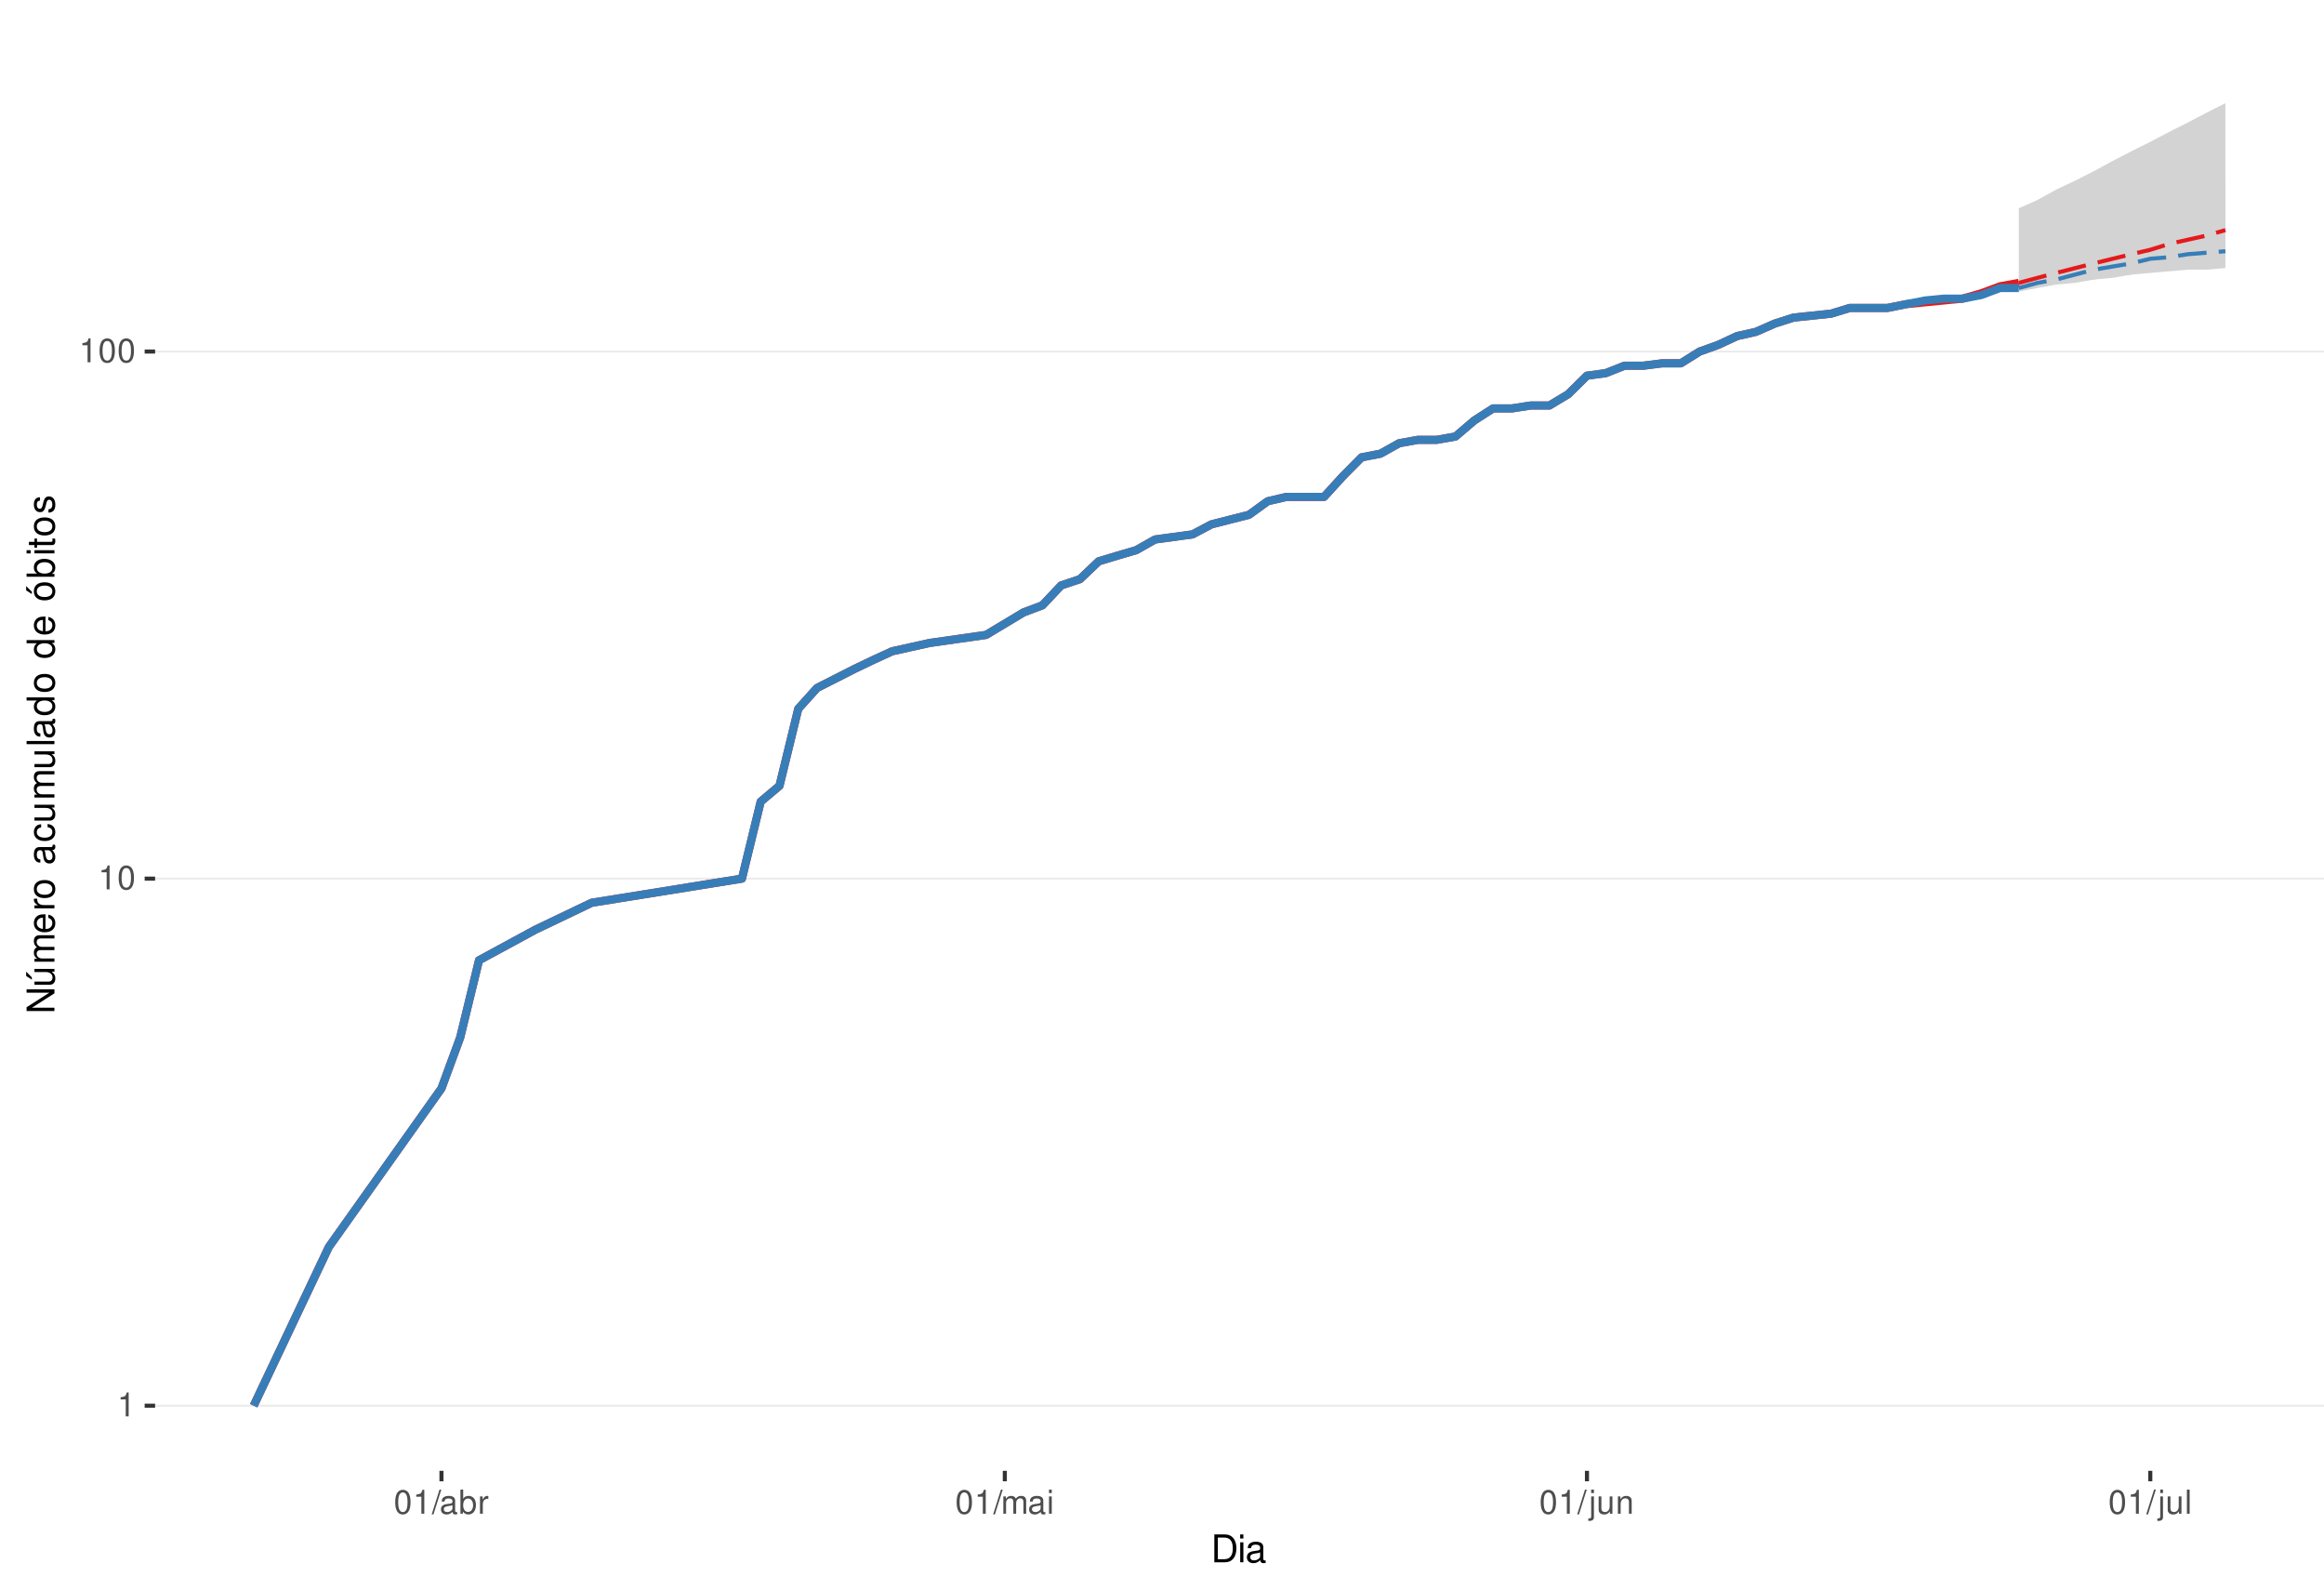
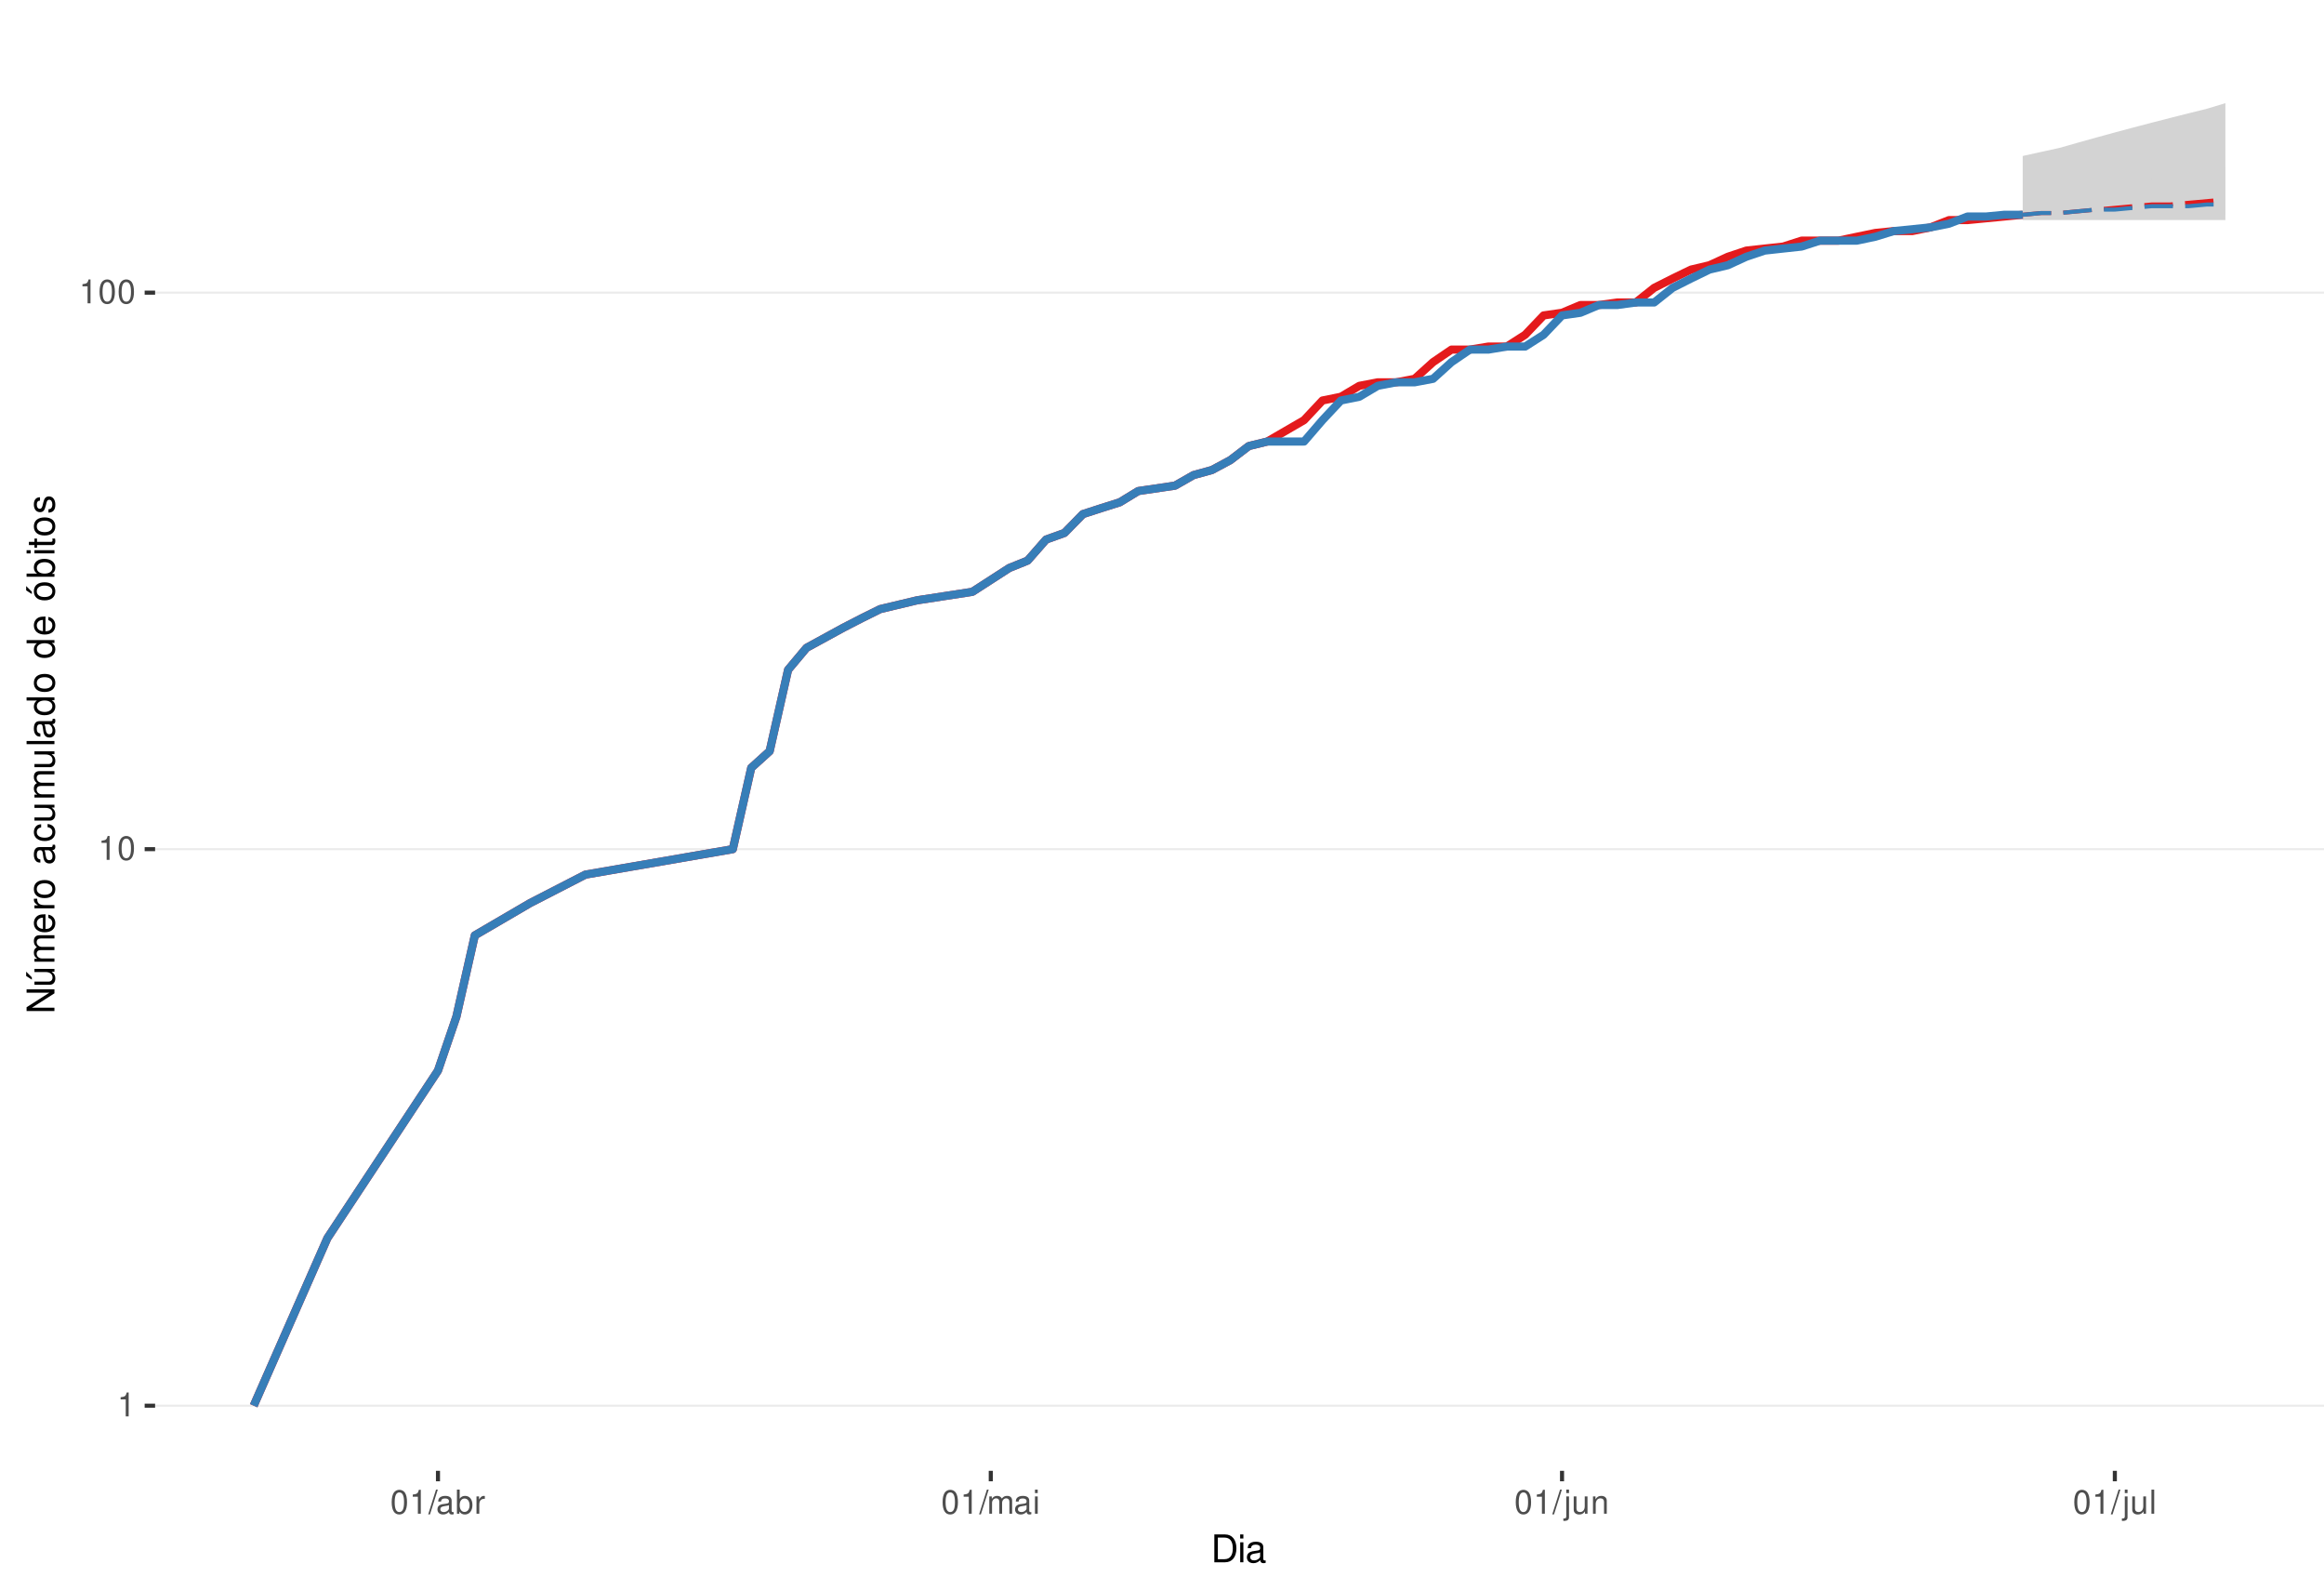
<svg xmlns="http://www.w3.org/2000/svg" xmlns:xlink="http://www.w3.org/1999/xlink" width="609pt" height="413pt" viewBox="0 0 609 413" version="1.1">
  <defs>
    <g>
      <symbol overflow="visible" id="glyph0-0">
        <path style="stroke:none;" d="" />
      </symbol>
      <symbol overflow="visible" id="glyph0-1">
        <path style="stroke:none;" d="M 2.234 -4.453 L 2.234 0 L 3 0 L 3 -6.266 L 2.5 -6.266 C 2.234 -5.297 2.062 -5.172 0.891 -5.016 L 0.891 -4.453 Z M 2.234 -4.453 " />
      </symbol>
      <symbol overflow="visible" id="glyph0-2">
        <path style="stroke:none;" d="M 2.375 -6.266 C 1.812 -6.266 1.297 -6 0.969 -5.578 C 0.578 -5.016 0.375 -4.188 0.375 -3.031 C 0.375 -0.922 1.062 0.203 2.375 0.203 C 3.672 0.203 4.391 -0.922 4.391 -2.984 C 4.391 -4.188 4.203 -5 3.797 -5.578 C 3.469 -6 2.953 -6.266 2.375 -6.266 Z M 2.375 -5.578 C 3.203 -5.578 3.609 -4.75 3.609 -3.047 C 3.609 -1.266 3.219 -0.438 2.359 -0.438 C 1.562 -0.438 1.156 -1.297 1.156 -3.016 C 1.156 -4.75 1.562 -5.578 2.375 -5.578 Z M 2.375 -5.578 " />
      </symbol>
      <symbol overflow="visible" id="glyph0-3">
        <path style="stroke:none;" d="M 1.984 -6.312 L -0.062 0.172 L 0.406 0.172 L 2.453 -6.312 Z M 1.984 -6.312 " />
      </symbol>
      <symbol overflow="visible" id="glyph0-4">
        <path style="stroke:none;" d="M 4.625 -0.422 C 4.547 -0.406 4.516 -0.406 4.469 -0.406 C 4.219 -0.406 4.078 -0.531 4.078 -0.766 L 4.078 -3.422 C 4.078 -4.234 3.5 -4.672 2.375 -4.672 C 1.719 -4.672 1.188 -4.469 0.875 -4.141 C 0.672 -3.906 0.578 -3.641 0.562 -3.188 L 1.297 -3.188 C 1.344 -3.75 1.672 -4 2.359 -4 C 3.016 -4 3.375 -3.75 3.375 -3.328 L 3.375 -3.141 C 3.359 -2.828 3.203 -2.703 2.609 -2.625 C 1.594 -2.5 1.438 -2.469 1.156 -2.359 C 0.625 -2.125 0.359 -1.734 0.359 -1.141 C 0.359 -0.312 0.938 0.203 1.859 0.203 C 2.422 0.203 2.875 0 3.391 -0.469 C 3.438 0 3.672 0.203 4.141 0.203 C 4.297 0.203 4.391 0.188 4.625 0.125 Z M 3.375 -1.422 C 3.375 -1.188 3.297 -1.031 3.078 -0.844 C 2.781 -0.578 2.438 -0.438 2.016 -0.438 C 1.453 -0.438 1.109 -0.703 1.109 -1.156 C 1.109 -1.641 1.422 -1.875 2.203 -1.984 C 2.984 -2.094 3.125 -2.125 3.375 -2.234 Z M 3.375 -1.422 " />
      </symbol>
      <symbol overflow="visible" id="glyph0-5">
        <path style="stroke:none;" d="M 0.469 -6.312 L 0.469 0 L 1.109 0 L 1.109 -0.578 C 1.469 -0.047 1.922 0.203 2.547 0.203 C 3.75 0.203 4.531 -0.781 4.531 -2.281 C 4.531 -3.75 3.797 -4.672 2.594 -4.672 C 1.969 -4.672 1.531 -4.438 1.188 -3.922 L 1.188 -6.312 Z M 2.453 -3.984 C 3.25 -3.984 3.781 -3.297 3.781 -2.203 C 3.781 -1.172 3.234 -0.469 2.453 -0.469 C 1.672 -0.469 1.188 -1.172 1.188 -2.234 C 1.188 -3.297 1.672 -3.984 2.453 -3.984 Z M 2.453 -3.984 " />
      </symbol>
      <symbol overflow="visible" id="glyph0-6">
        <path style="stroke:none;" d="M 0.594 -4.531 L 0.594 0 L 1.328 0 L 1.328 -2.359 C 1.328 -3.438 1.781 -3.938 2.781 -3.906 L 2.781 -4.641 C 2.656 -4.656 2.594 -4.672 2.5 -4.672 C 2.031 -4.672 1.672 -4.391 1.266 -3.719 L 1.266 -4.531 Z M 0.594 -4.531 " />
      </symbol>
      <symbol overflow="visible" id="glyph0-7">
        <path style="stroke:none;" d="M 0.609 -4.531 L 0.609 0 L 1.328 0 L 1.328 -2.844 C 1.328 -3.5 1.812 -4.031 2.391 -4.031 C 2.938 -4.031 3.234 -3.703 3.234 -3.125 L 3.234 0 L 3.969 0 L 3.969 -2.844 C 3.969 -3.5 4.438 -4.031 5.031 -4.031 C 5.562 -4.031 5.875 -3.703 5.875 -3.125 L 5.875 0 L 6.594 0 L 6.594 -3.406 C 6.594 -4.219 6.125 -4.672 5.281 -4.672 C 4.672 -4.672 4.312 -4.484 3.891 -3.969 C 3.625 -4.453 3.25 -4.672 2.672 -4.672 C 2.062 -4.672 1.656 -4.438 1.266 -3.891 L 1.266 -4.531 Z M 0.609 -4.531 " />
      </symbol>
      <symbol overflow="visible" id="glyph0-8">
        <path style="stroke:none;" d="M 1.297 -4.531 L 0.578 -4.531 L 0.578 0 L 1.297 0 Z M 1.297 -6.312 L 0.578 -6.312 L 0.578 -5.406 L 1.297 -5.406 Z M 1.297 -6.312 " />
      </symbol>
      <symbol overflow="visible" id="glyph0-9">
        <path style="stroke:none;" d="M 0.609 -4.531 L 0.609 0.656 C 0.609 1.109 0.469 1.25 0.016 1.25 C -0.031 1.25 -0.062 1.25 -0.156 1.25 L -0.156 1.859 C -0.062 1.875 -0.031 1.891 0.094 1.891 C 0.906 1.891 1.328 1.562 1.328 0.938 L 1.328 -4.531 Z M 1.328 -6.312 L 0.609 -6.312 L 0.609 -5.406 L 1.328 -5.406 Z M 1.328 -6.312 " />
      </symbol>
      <symbol overflow="visible" id="glyph0-10">
        <path style="stroke:none;" d="M 4.172 0 L 4.172 -4.531 L 3.453 -4.531 L 3.453 -1.969 C 3.453 -1.031 2.969 -0.438 2.219 -0.438 C 1.641 -0.438 1.281 -0.781 1.281 -1.328 L 1.281 -4.531 L 0.562 -4.531 L 0.562 -1.031 C 0.562 -0.281 1.125 0.203 2.016 0.203 C 2.672 0.203 3.094 -0.031 3.516 -0.625 L 3.516 0 Z M 4.172 0 " />
      </symbol>
      <symbol overflow="visible" id="glyph0-11">
        <path style="stroke:none;" d="M 0.609 -4.531 L 0.609 0 L 1.328 0 L 1.328 -2.5 C 1.328 -3.422 1.812 -4.031 2.562 -4.031 C 3.141 -4.031 3.5 -3.688 3.5 -3.141 L 3.5 0 L 4.219 0 L 4.219 -3.422 C 4.219 -4.188 3.656 -4.672 2.781 -4.672 C 2.109 -4.672 1.672 -4.406 1.266 -3.781 L 1.266 -4.531 Z M 0.609 -4.531 " />
      </symbol>
      <symbol overflow="visible" id="glyph0-12">
        <path style="stroke:none;" d="M 1.312 -6.312 L 0.594 -6.312 L 0.594 0 L 1.312 0 Z M 1.312 -6.312 " />
      </symbol>
      <symbol overflow="visible" id="glyph1-0">
        <path style="stroke:none;" d="" />
      </symbol>
      <symbol overflow="visible" id="glyph1-1">
        <path style="stroke:none;" d="M 0.891 0 L 3.703 0 C 5.547 0 6.672 -1.375 6.672 -3.656 C 6.672 -5.906 5.547 -7.297 3.703 -7.297 L 0.891 -7.297 Z M 1.812 -0.812 L 1.812 -6.469 L 3.547 -6.469 C 4.984 -6.469 5.734 -5.5 5.734 -3.641 C 5.734 -1.797 4.984 -0.812 3.547 -0.812 Z M 1.812 -0.812 " />
      </symbol>
      <symbol overflow="visible" id="glyph1-2">
        <path style="stroke:none;" d="M 1.5 -5.234 L 0.672 -5.234 L 0.672 0 L 1.5 0 Z M 1.5 -7.297 L 0.656 -7.297 L 0.656 -6.234 L 1.5 -6.234 Z M 1.5 -7.297 " />
      </symbol>
      <symbol overflow="visible" id="glyph1-3">
        <path style="stroke:none;" d="M 5.344 -0.484 C 5.266 -0.469 5.219 -0.469 5.172 -0.469 C 4.875 -0.469 4.719 -0.625 4.719 -0.875 L 4.719 -3.953 C 4.719 -4.891 4.047 -5.391 2.75 -5.391 C 1.984 -5.391 1.375 -5.172 1.016 -4.781 C 0.766 -4.516 0.672 -4.203 0.656 -3.688 L 1.484 -3.688 C 1.562 -4.328 1.938 -4.625 2.719 -4.625 C 3.484 -4.625 3.891 -4.344 3.891 -3.844 L 3.891 -3.625 C 3.875 -3.266 3.703 -3.125 3.016 -3.047 C 1.844 -2.891 1.656 -2.844 1.344 -2.719 C 0.734 -2.453 0.422 -2 0.422 -1.312 C 0.422 -0.375 1.078 0.234 2.141 0.234 C 2.797 0.234 3.328 0 3.922 -0.547 C 3.984 0 4.234 0.234 4.781 0.234 C 4.953 0.234 5.062 0.203 5.344 0.141 Z M 3.891 -1.656 C 3.891 -1.375 3.812 -1.203 3.562 -0.969 C 3.219 -0.656 2.812 -0.5 2.312 -0.5 C 1.672 -0.5 1.297 -0.812 1.297 -1.344 C 1.297 -1.891 1.656 -2.172 2.547 -2.297 C 3.438 -2.422 3.609 -2.453 3.891 -2.594 Z M 3.891 -1.656 " />
      </symbol>
      <symbol overflow="visible" id="glyph2-0">
        <path style="stroke:none;" d="" />
      </symbol>
      <symbol overflow="visible" id="glyph2-1">
        <path style="stroke:none;" d="M -7.297 -6.453 L -7.297 -5.578 L -1.328 -5.578 L -7.297 -1.766 L -7.297 -0.766 L 0 -0.766 L 0 -1.641 L -5.906 -1.641 L 0 -5.406 L 0 -6.453 Z M -7.297 -6.453 " />
      </symbol>
      <symbol overflow="visible" id="glyph2-2">
        <path style="stroke:none;" d="M 0 -4.812 L -5.234 -4.812 L -5.234 -3.984 L -2.266 -3.984 C -1.203 -3.984 -0.5 -3.438 -0.5 -2.562 C -0.5 -1.906 -0.906 -1.484 -1.531 -1.484 L -5.234 -1.484 L -5.234 -0.656 L -1.203 -0.656 C -0.328 -0.656 0.234 -1.297 0.234 -2.312 C 0.234 -3.094 -0.047 -3.578 -0.734 -4.062 L 0 -4.062 Z M -7.406 -2.953 L -5.922 -2 L -5.922 -2.594 L -7.406 -4.094 Z M -7.406 -2.953 " />
      </symbol>
      <symbol overflow="visible" id="glyph2-3">
        <path style="stroke:none;" d="M -5.234 -0.703 L 0 -0.703 L 0 -1.547 L -3.297 -1.547 C -4.047 -1.547 -4.656 -2.094 -4.656 -2.766 C -4.656 -3.391 -4.281 -3.734 -3.609 -3.734 L 0 -3.734 L 0 -4.578 L -3.297 -4.578 C -4.047 -4.578 -4.656 -5.125 -4.656 -5.812 C -4.656 -6.422 -4.266 -6.781 -3.609 -6.781 L 0 -6.781 L 0 -7.625 L -3.938 -7.625 C -4.875 -7.625 -5.391 -7.078 -5.391 -6.094 C -5.391 -5.406 -5.188 -4.984 -4.594 -4.484 C -5.156 -4.188 -5.391 -3.766 -5.391 -3.078 C -5.391 -2.375 -5.125 -1.906 -4.5 -1.469 L -5.234 -1.469 Z M -5.234 -0.703 " />
      </symbol>
      <symbol overflow="visible" id="glyph2-4">
        <path style="stroke:none;" d="M -2.344 -5.125 C -3.141 -5.125 -3.625 -5.062 -4.016 -4.922 C -4.875 -4.578 -5.391 -3.781 -5.391 -2.797 C -5.391 -1.344 -4.281 -0.406 -2.547 -0.406 C -0.812 -0.406 0.234 -1.297 0.234 -2.781 C 0.234 -3.984 -0.453 -4.812 -1.594 -5.016 L -1.594 -4.188 C -0.906 -3.953 -0.547 -3.484 -0.547 -2.812 C -0.547 -2.281 -0.781 -1.828 -1.219 -1.547 C -1.516 -1.344 -1.812 -1.281 -2.344 -1.266 Z M -3.016 -1.297 C -3.984 -1.359 -4.625 -1.953 -4.625 -2.797 C -4.625 -3.641 -3.953 -4.234 -3.016 -4.234 Z M -3.016 -1.297 " />
      </symbol>
      <symbol overflow="visible" id="glyph2-5">
        <path style="stroke:none;" d="M -5.234 -0.688 L 0 -0.688 L 0 -1.531 L -2.719 -1.531 C -3.984 -1.547 -4.547 -2.062 -4.516 -3.203 L -5.359 -3.203 C -5.375 -3.062 -5.391 -2.984 -5.391 -2.891 C -5.391 -2.344 -5.062 -1.938 -4.297 -1.453 L -5.234 -1.453 Z M -5.234 -0.688 " />
      </symbol>
      <symbol overflow="visible" id="glyph2-6">
        <path style="stroke:none;" d="M -5.391 -2.719 C -5.391 -1.234 -4.344 -0.359 -2.578 -0.359 C -0.812 -0.359 0.234 -1.234 0.234 -2.734 C 0.234 -4.203 -0.812 -5.094 -2.547 -5.094 C -4.359 -5.094 -5.391 -4.234 -5.391 -2.719 Z M -4.625 -2.734 C -4.625 -3.672 -3.844 -4.234 -2.547 -4.234 C -1.312 -4.234 -0.547 -3.656 -0.547 -2.734 C -0.547 -1.797 -1.312 -1.234 -2.578 -1.234 C -3.844 -1.234 -4.625 -1.797 -4.625 -2.734 Z M -4.625 -2.734 " />
      </symbol>
      <symbol overflow="visible" id="glyph2-7">
        <path style="stroke:none;" d="" />
      </symbol>
      <symbol overflow="visible" id="glyph2-8">
        <path style="stroke:none;" d="M -0.484 -5.344 C -0.469 -5.266 -0.469 -5.219 -0.469 -5.172 C -0.469 -4.875 -0.625 -4.719 -0.875 -4.719 L -3.953 -4.719 C -4.891 -4.719 -5.391 -4.047 -5.391 -2.75 C -5.391 -1.984 -5.172 -1.375 -4.781 -1.016 C -4.516 -0.766 -4.203 -0.672 -3.688 -0.656 L -3.688 -1.484 C -4.328 -1.562 -4.625 -1.938 -4.625 -2.719 C -4.625 -3.484 -4.344 -3.891 -3.844 -3.891 L -3.625 -3.891 C -3.266 -3.875 -3.125 -3.703 -3.047 -3.016 C -2.891 -1.844 -2.844 -1.656 -2.719 -1.344 C -2.453 -0.734 -2 -0.422 -1.312 -0.422 C -0.375 -0.422 0.234 -1.078 0.234 -2.141 C 0.234 -2.797 0 -3.328 -0.547 -3.922 C 0 -3.984 0.234 -4.234 0.234 -4.781 C 0.234 -4.953 0.203 -5.062 0.141 -5.344 Z M -1.656 -3.891 C -1.375 -3.891 -1.203 -3.812 -0.969 -3.562 C -0.656 -3.219 -0.5 -2.812 -0.5 -2.312 C -0.5 -1.672 -0.812 -1.297 -1.344 -1.297 C -1.891 -1.297 -2.172 -1.656 -2.297 -2.547 C -2.422 -3.438 -2.453 -3.609 -2.594 -3.891 Z M -1.656 -3.891 " />
      </symbol>
      <symbol overflow="visible" id="glyph2-9">
        <path style="stroke:none;" d="M -3.484 -4.703 C -3.984 -4.672 -4.312 -4.562 -4.609 -4.359 C -5.094 -4 -5.391 -3.375 -5.391 -2.641 C -5.391 -1.219 -4.266 -0.312 -2.531 -0.312 C -0.844 -0.312 0.234 -1.203 0.234 -2.625 C 0.234 -3.875 -0.516 -4.672 -1.797 -4.766 L -1.797 -3.938 C -0.953 -3.797 -0.547 -3.359 -0.547 -2.656 C -0.547 -1.734 -1.297 -1.188 -2.531 -1.188 C -3.844 -1.188 -4.625 -1.719 -4.625 -2.625 C -4.625 -3.328 -4.203 -3.766 -3.484 -3.875 Z M -3.484 -4.703 " />
      </symbol>
      <symbol overflow="visible" id="glyph2-10">
        <path style="stroke:none;" d="M 0 -4.812 L -5.234 -4.812 L -5.234 -3.984 L -2.266 -3.984 C -1.203 -3.984 -0.5 -3.438 -0.5 -2.562 C -0.5 -1.906 -0.906 -1.484 -1.531 -1.484 L -5.234 -1.484 L -5.234 -0.656 L -1.203 -0.656 C -0.328 -0.656 0.234 -1.297 0.234 -2.312 C 0.234 -3.094 -0.047 -3.578 -0.734 -4.062 L 0 -4.062 Z M 0 -4.812 " />
      </symbol>
      <symbol overflow="visible" id="glyph2-11">
        <path style="stroke:none;" d="M -7.297 -1.516 L -7.297 -0.688 L 0 -0.688 L 0 -1.516 Z M -7.297 -1.516 " />
      </symbol>
      <symbol overflow="visible" id="glyph2-12">
        <path style="stroke:none;" d="M -7.297 -4.953 L -7.297 -4.125 L -4.578 -4.125 C -5.109 -3.766 -5.391 -3.203 -5.391 -2.516 C -5.391 -1.156 -4.297 -0.266 -2.625 -0.266 C -0.859 -0.266 0.234 -1.125 0.234 -2.547 C 0.234 -3.266 -0.047 -3.766 -0.688 -4.203 L 0 -4.203 L 0 -4.953 Z M -4.609 -2.656 C -4.609 -3.547 -3.812 -4.125 -2.562 -4.125 C -1.344 -4.125 -0.547 -3.547 -0.547 -2.656 C -0.547 -1.734 -1.359 -1.125 -2.578 -1.125 C -3.797 -1.125 -4.609 -1.734 -4.609 -2.656 Z M -4.609 -2.656 " />
      </symbol>
      <symbol overflow="visible" id="glyph2-13">
        <path style="stroke:none;" d="M -5.391 -2.719 C -5.391 -1.234 -4.344 -0.359 -2.578 -0.359 C -0.812 -0.359 0.234 -1.234 0.234 -2.734 C 0.234 -4.203 -0.812 -5.094 -2.547 -5.094 C -4.359 -5.094 -5.391 -4.234 -5.391 -2.719 Z M -4.625 -2.734 C -4.625 -3.672 -3.844 -4.234 -2.547 -4.234 C -1.312 -4.234 -0.547 -3.656 -0.547 -2.734 C -0.547 -1.797 -1.312 -1.234 -2.578 -1.234 C -3.844 -1.234 -4.625 -1.797 -4.625 -2.734 Z M -7.406 -2.984 L -5.922 -2.016 L -5.922 -2.625 L -7.406 -4.109 Z M -7.406 -2.984 " />
      </symbol>
      <symbol overflow="visible" id="glyph2-14">
        <path style="stroke:none;" d="M -7.297 -0.547 L 0 -0.547 L 0 -1.297 L -0.672 -1.297 C -0.062 -1.688 0.234 -2.219 0.234 -2.953 C 0.234 -4.328 -0.906 -5.234 -2.641 -5.234 C -4.344 -5.234 -5.391 -4.375 -5.391 -2.984 C -5.391 -2.266 -5.125 -1.766 -4.531 -1.375 L -7.297 -1.375 Z M -4.609 -2.828 C -4.609 -3.766 -3.797 -4.359 -2.547 -4.359 C -1.359 -4.359 -0.547 -3.734 -0.547 -2.828 C -0.547 -1.938 -1.344 -1.375 -2.578 -1.375 C -3.812 -1.375 -4.609 -1.938 -4.609 -2.828 Z M -4.609 -2.828 " />
      </symbol>
      <symbol overflow="visible" id="glyph2-15">
        <path style="stroke:none;" d="M -5.234 -1.5 L -5.234 -0.672 L 0 -0.672 L 0 -1.5 Z M -7.297 -1.5 L -7.297 -0.656 L -6.234 -0.656 L -6.234 -1.5 Z M -7.297 -1.5 " />
      </symbol>
      <symbol overflow="visible" id="glyph2-16">
        <path style="stroke:none;" d="M -5.234 -2.547 L -5.234 -1.688 L -6.688 -1.688 L -6.688 -0.844 L -5.234 -0.844 L -5.234 -0.141 L -4.562 -0.141 L -4.562 -0.844 L -0.594 -0.844 C -0.062 -0.844 0.234 -1.203 0.234 -1.859 C 0.234 -2.078 0.203 -2.266 0.156 -2.547 L -0.547 -2.547 C -0.516 -2.422 -0.5 -2.312 -0.5 -2.141 C -0.5 -1.781 -0.594 -1.688 -0.969 -1.688 L -4.562 -1.688 L -4.562 -2.547 Z M -5.234 -2.547 " />
      </symbol>
      <symbol overflow="visible" id="glyph2-17">
        <path style="stroke:none;" d="M -3.781 -4.375 C -4.812 -4.375 -5.391 -3.688 -5.391 -2.484 C -5.391 -1.266 -4.766 -0.469 -3.797 -0.469 C -2.969 -0.469 -2.578 -0.891 -2.281 -2.125 L -2.094 -2.906 C -1.953 -3.484 -1.734 -3.719 -1.375 -3.719 C -0.875 -3.719 -0.547 -3.234 -0.547 -2.5 C -0.547 -2.047 -0.672 -1.672 -0.891 -1.453 C -1.047 -1.328 -1.188 -1.266 -1.562 -1.219 L -1.562 -0.344 C -0.344 -0.375 0.234 -1.062 0.234 -2.438 C 0.234 -3.75 -0.422 -4.594 -1.438 -4.594 C -2.203 -4.594 -2.641 -4.156 -2.891 -3.109 L -3.078 -2.312 C -3.234 -1.625 -3.453 -1.344 -3.828 -1.344 C -4.312 -1.344 -4.625 -1.766 -4.625 -2.453 C -4.625 -3.125 -4.328 -3.484 -3.781 -3.5 Z M -3.781 -4.375 " />
      </symbol>
    </g>
    <clipPath id="clip1">
      <path d="M 40.645 9.961 L 609 9.961 L 609 385.328 L 40.645 385.328 Z M 40.645 9.961 " />
    </clipPath>
    <clipPath id="clip2">
      <path d="M 40.645 368 L 609 368 L 609 369 L 40.645 369 Z M 40.645 368 " />
    </clipPath>
    <clipPath id="clip3">
-       <path d="M 40.645 229 L 609 229 L 609 231 L 40.645 231 Z M 40.645 229 " />
+       <path d="M 40.645 222 L 609 222 L 609 223 L 40.645 223 Z M 40.645 222 " />
    </clipPath>
    <clipPath id="clip4">
-       <path d="M 40.645 91 L 609 91 L 609 93 L 40.645 93 Z M 40.645 91 " />
+       <path d="M 40.645 76 L 609 76 L 609 77 L 40.645 77 Z M 40.645 76 " />
    </clipPath>
  </defs>
  <g id="surface240">
    <rect x="0" y="0" width="609" height="413" style="fill:rgb(100%,100%,100%);fill-opacity:1;stroke:none;" />
    <rect x="0" y="0" width="609" height="413" style="fill:rgb(100%,100%,100%);fill-opacity:1;stroke:none;" />
    <path style="fill:none;stroke-width:1.067;stroke-linecap:round;stroke-linejoin:round;stroke:rgb(100%,100%,100%);stroke-opacity:1;stroke-miterlimit:10;" d="M 0 413 L 609 413 L 609 0 L 0 0 Z M 0 413 " />
    <g clip-path="url(#clip1)" clip-rule="nonzero">
      <path style=" stroke:none;fill-rule:nonzero;fill:rgb(100%,100%,100%);fill-opacity:1;" d="M 40.645 385.328 L 609 385.328 L 609 9.961 L 40.645 9.961 Z M 40.645 385.328 " />
    </g>
    <g clip-path="url(#clip2)" clip-rule="nonzero">
      <path style="fill:none;stroke-width:0.533;stroke-linecap:butt;stroke-linejoin:round;stroke:rgb(92.157%,92.157%,92.157%);stroke-opacity:1;stroke-miterlimit:10;" d="M 40.645 368.266 L 609 368.266 " />
    </g>
    <g clip-path="url(#clip3)" clip-rule="nonzero">
-       <path style="fill:none;stroke-width:0.533;stroke-linecap:butt;stroke-linejoin:round;stroke:rgb(92.157%,92.157%,92.157%);stroke-opacity:1;stroke-miterlimit:10;" d="M 40.645 230.184 L 609 230.184 " />
+       <path style="fill:none;stroke-width:0.533;stroke-linecap:butt;stroke-linejoin:round;stroke:rgb(92.157%,92.157%,92.157%);stroke-opacity:1;stroke-miterlimit:10;" d="M 40.645 222.465 L 609 222.465 " />
    </g>
    <g clip-path="url(#clip4)" clip-rule="nonzero">
-       <path style="fill:none;stroke-width:0.533;stroke-linecap:butt;stroke-linejoin:round;stroke:rgb(92.157%,92.157%,92.157%);stroke-opacity:1;stroke-miterlimit:10;" d="M 40.645 92.102 L 609 92.102 " />
-     </g>
-     <path style=" stroke:none;fill-rule:nonzero;fill:rgb(82.745%,82.745%,82.745%);fill-opacity:1;" d="M 529.035 54.566 L 533.957 52.363 L 538.879 49.641 L 543.801 47.324 L 548.719 44.82 L 553.641 42.152 L 558.562 39.602 L 563.48 37.152 L 568.402 34.57 L 573.324 32.094 L 578.246 29.508 L 583.164 27.023 L 583.164 68.59 L 578.246 69 L 573.324 69.82 L 568.402 70.652 L 563.48 71.074 L 558.562 71.926 L 553.641 72.785 L 548.719 73.223 L 543.801 74.105 L 538.879 74.551 L 533.957 75.453 L 529.035 76.367 Z M 529.035 54.566 " />
-     <path style=" stroke:none;fill-rule:nonzero;fill:rgb(82.745%,82.745%,82.745%);fill-opacity:1;" d="M 529.035 75.453 L 533.957 71.496 L 538.879 67.785 L 543.801 64.293 L 548.719 61.348 L 553.641 58.543 L 558.562 55.863 L 563.48 53.297 L 568.402 51.441 L 573.324 49.938 L 578.246 48.473 L 583.164 47.895 L 583.164 70.234 L 578.246 70.652 L 573.324 70.652 L 563.48 71.496 L 558.562 71.926 L 553.641 72.355 L 548.719 73.223 L 543.801 73.664 L 538.879 74.105 L 533.957 75 Z M 529.035 75.453 " />
-     <path style="fill:none;stroke-width:2.134;stroke-linecap:butt;stroke-linejoin:round;stroke:rgb(89.412%,10.196%,10.98%);stroke-opacity:1;stroke-miterlimit:10;" d="M 66.48 368.266 L 86.164 326.699 L 115.688 285.133 L 120.609 271.75 L 125.527 251.574 L 140.293 243.566 L 155.055 236.504 L 194.422 230.184 L 199.34 210.008 L 204.262 205.871 L 209.184 185.691 L 214.105 180.234 L 223.945 175.234 L 228.867 172.883 L 233.789 170.621 L 243.629 168.441 L 258.391 166.336 L 268.234 160.434 L 273.152 158.586 L 278.074 153.367 L 282.996 151.727 L 287.918 147.051 L 292.836 145.57 L 297.758 144.125 L 302.68 141.336 L 312.52 139.988 L 317.441 137.379 L 322.363 136.117 L 327.281 134.879 L 332.203 131.316 L 337.125 130.176 L 346.965 130.176 L 351.887 124.77 L 356.809 119.809 L 361.73 118.863 L 366.648 116.117 L 371.57 115.23 L 376.492 115.23 L 381.41 114.355 L 386.332 110.16 L 391.254 107 L 396.176 107 L 401.094 106.238 L 406.016 106.238 L 410.938 103.277 L 415.859 98.422 L 420.777 97.758 L 425.699 95.812 L 430.621 95.812 L 435.543 95.18 L 440.461 95.18 L 445.383 92.102 L 450.305 90.328 L 455.223 88.043 L 460.145 86.934 L 465.066 84.773 L 469.988 83.203 L 474.906 82.688 L 479.828 82.176 L 484.75 80.672 L 494.59 80.672 L 499.512 79.688 L 504.434 79.203 L 509.352 78.719 L 514.273 78.242 L 519.195 76.832 L 524.117 75 L 529.035 74.105 " />
-     <path style="fill:none;stroke-width:1.067;stroke-linecap:butt;stroke-linejoin:round;stroke:rgb(89.412%,10.196%,10.98%);stroke-opacity:1;stroke-dasharray:7.469,3.201;stroke-miterlimit:10;" d="M 529.035 74.105 L 533.957 72.785 L 538.879 71.496 L 543.801 70.234 L 548.719 69 L 553.641 67.785 L 558.562 66.598 L 563.48 65.434 L 568.402 63.918 L 573.324 62.801 L 578.246 61.707 L 583.164 60.281 " />
-     <path style="fill:none;stroke-width:2.134;stroke-linecap:butt;stroke-linejoin:round;stroke:rgb(21.569%,49.412%,72.157%);stroke-opacity:1;stroke-miterlimit:10;" d="M 66.48 368.266 L 86.164 326.699 L 115.688 285.133 L 120.609 271.75 L 125.527 251.574 L 140.293 243.566 L 155.055 236.504 L 194.422 230.184 L 199.34 210.008 L 204.262 205.871 L 209.184 185.691 L 214.105 180.234 L 223.945 175.234 L 228.867 172.883 L 233.789 170.621 L 243.629 168.441 L 258.391 166.336 L 268.234 160.434 L 273.152 158.586 L 278.074 153.367 L 282.996 151.727 L 287.918 147.051 L 292.836 145.57 L 297.758 144.125 L 302.68 141.336 L 312.52 139.988 L 317.441 137.379 L 322.363 136.117 L 327.281 134.879 L 332.203 131.316 L 337.125 130.176 L 346.965 130.176 L 351.887 124.77 L 356.809 119.809 L 361.73 118.863 L 366.648 116.117 L 371.57 115.23 L 376.492 115.23 L 381.41 114.355 L 386.332 110.16 L 391.254 107 L 396.176 107 L 401.094 106.238 L 406.016 106.238 L 410.938 103.277 L 415.859 98.422 L 420.777 97.758 L 425.699 95.812 L 430.621 95.812 L 435.543 95.18 L 440.461 95.18 L 445.383 92.102 L 450.305 90.328 L 455.223 88.043 L 460.145 86.934 L 465.066 84.773 L 469.988 83.203 L 474.906 82.688 L 479.828 82.176 L 484.75 80.672 L 494.59 80.672 L 499.512 79.688 L 504.434 78.719 L 509.352 78.242 L 514.273 78.242 L 519.195 77.297 L 524.117 75.453 L 529.035 75.453 " />
-     <path style="fill:none;stroke-width:1.067;stroke-linecap:butt;stroke-linejoin:round;stroke:rgb(21.569%,49.412%,72.157%);stroke-opacity:1;stroke-dasharray:7.469,3.201;stroke-miterlimit:10;" d="M 529.035 75.453 L 533.957 74.105 L 538.879 73.223 L 543.801 71.926 L 548.719 70.652 L 553.641 69.82 L 558.562 69 L 563.48 67.785 L 568.402 67.387 L 573.324 66.598 L 578.246 66.207 L 583.164 65.82 " />
+       <path style="fill:none;stroke-width:0.533;stroke-linecap:butt;stroke-linejoin:round;stroke:rgb(92.157%,92.157%,92.157%);stroke-opacity:1;stroke-miterlimit:10;" d="M 40.645 76.664 L 609 76.664 " />
+     </g>
+     <path style=" stroke:none;fill-rule:nonzero;fill:rgb(82.745%,82.745%,82.745%);fill-opacity:1;" d="M 530.047 40.867 L 534.879 39.797 L 539.707 38.742 L 544.535 37.367 L 549.363 36.02 L 554.191 34.699 L 559.02 33.406 L 563.852 32.141 L 568.68 30.898 L 573.508 29.684 L 578.336 28.488 L 583.164 27.023 L 583.164 57.66 L 530.047 57.66 Z M 530.047 40.867 " />
+     <path style=" stroke:none;fill-rule:nonzero;fill:rgb(82.745%,82.745%,82.745%);fill-opacity:1;" d="M 530.047 56.266 L 534.879 54.906 L 539.707 53.133 L 544.535 51.836 L 549.363 50.148 L 554.191 48.91 L 559.02 47.699 L 563.852 46.902 L 568.68 45.727 L 573.508 44.953 L 578.336 44.191 L 583.164 43.812 L 583.164 56.266 Z M 530.047 56.266 " />
+     <path style="fill:none;stroke-width:2.134;stroke-linecap:butt;stroke-linejoin:round;stroke:rgb(89.412%,10.196%,10.98%);stroke-opacity:1;stroke-miterlimit:10;" d="M 66.48 368.266 L 85.793 324.375 L 114.77 280.484 L 119.598 266.355 L 124.426 245.051 L 138.91 236.594 L 153.398 229.137 L 192.031 222.465 L 196.859 201.16 L 201.688 196.789 L 206.516 175.484 L 211.344 169.723 L 221.004 164.445 L 225.832 161.961 L 230.66 159.57 L 240.316 157.27 L 254.805 155.047 L 264.461 148.812 L 269.289 146.863 L 274.121 141.355 L 278.949 139.621 L 283.777 134.684 L 288.605 133.121 L 293.434 131.594 L 298.266 128.648 L 307.922 127.227 L 312.75 124.473 L 317.578 123.137 L 322.406 120.555 L 327.238 116.863 L 332.066 115.68 L 341.723 110.074 L 346.551 104.922 L 351.383 103.941 L 356.211 101.082 L 361.039 100.16 L 365.867 100.16 L 370.695 99.246 L 375.527 94.879 L 380.355 91.59 L 385.184 91.59 L 390.012 90.793 L 394.84 90.793 L 399.668 87.703 L 404.5 82.633 L 409.328 81.941 L 414.156 79.91 L 418.984 79.91 L 423.812 79.246 L 428.645 79.246 L 433.473 75.41 L 438.301 72.973 L 443.129 70.629 L 447.957 69.484 L 452.785 67.266 L 457.617 65.648 L 462.445 65.117 L 467.273 64.594 L 472.102 63.043 L 481.762 63.043 L 486.59 62.027 L 491.418 61.031 L 496.246 60.539 L 501.074 60.539 L 505.902 59.562 L 510.734 57.66 L 515.562 57.66 L 520.391 57.191 L 525.219 56.727 L 530.047 56.266 " />
+     <path style="fill:none;stroke-width:1.067;stroke-linecap:butt;stroke-linejoin:round;stroke:rgb(89.412%,10.196%,10.98%);stroke-opacity:1;stroke-dasharray:7.469,3.201;stroke-miterlimit:10;" d="M 530.047 56.266 L 534.879 55.809 L 539.707 55.809 L 544.535 55.355 L 554.191 54.457 L 559.02 54.016 L 563.852 53.574 L 568.68 53.574 L 573.508 53.133 L 583.164 52.266 " />
+     <path style="fill:none;stroke-width:2.134;stroke-linecap:butt;stroke-linejoin:round;stroke:rgb(21.569%,49.412%,72.157%);stroke-opacity:1;stroke-miterlimit:10;" d="M 66.48 368.266 L 85.793 324.375 L 114.77 280.484 L 119.598 266.355 L 124.426 245.051 L 138.91 236.594 L 153.398 229.137 L 192.031 222.465 L 196.859 201.16 L 201.688 196.789 L 206.516 175.484 L 211.344 169.723 L 221.004 164.445 L 225.832 161.961 L 230.66 159.57 L 240.316 157.27 L 254.805 155.047 L 264.461 148.812 L 269.289 146.863 L 274.121 141.355 L 278.949 139.621 L 283.777 134.684 L 288.605 133.121 L 293.434 131.594 L 298.266 128.648 L 307.922 127.227 L 312.75 124.473 L 317.578 123.137 L 322.406 120.555 L 327.238 116.863 L 332.066 115.68 L 341.723 115.68 L 346.551 110.074 L 351.383 104.922 L 356.211 103.941 L 361.039 101.082 L 365.867 100.16 L 370.695 100.16 L 375.527 99.246 L 380.355 94.879 L 385.184 91.59 L 390.012 91.59 L 394.84 90.793 L 399.668 90.793 L 404.5 87.703 L 409.328 82.633 L 414.156 81.941 L 418.984 79.91 L 423.812 79.91 L 428.645 79.246 L 433.473 79.246 L 438.301 75.41 L 443.129 72.973 L 447.957 70.629 L 452.785 69.484 L 457.617 67.266 L 462.445 65.648 L 467.273 65.117 L 472.102 64.594 L 476.93 63.043 L 486.59 63.043 L 491.418 62.027 L 496.246 60.539 L 505.902 59.562 L 510.734 58.605 L 515.562 56.727 L 520.391 56.727 L 525.219 56.266 L 530.047 56.266 " />
+     <path style="fill:none;stroke-width:1.067;stroke-linecap:butt;stroke-linejoin:round;stroke:rgb(21.569%,49.412%,72.157%);stroke-opacity:1;stroke-dasharray:7.469,3.201;stroke-miterlimit:10;" d="M 530.047 56.266 L 534.879 55.809 L 539.707 55.809 L 544.535 55.355 L 549.363 54.906 L 554.191 54.906 L 559.02 54.457 L 563.852 54.016 L 573.508 54.016 L 578.336 53.574 L 583.164 53.574 " />
    <g style="fill:rgb(30.196%,30.196%,30.196%);fill-opacity:1;">
      <use xlink:href="#glyph0-1" x="30.715" y="371.071" />
    </g>
    <g style="fill:rgb(30.196%,30.196%,30.196%);fill-opacity:1;">
-       <use xlink:href="#glyph0-1" x="25.715" y="232.989" />
-       <use xlink:href="#glyph0-2" x="30.715" y="232.989" />
-     </g>
-     <g style="fill:rgb(30.196%,30.196%,30.196%);fill-opacity:1;">
-       <use xlink:href="#glyph0-1" x="20.715" y="94.907" />
-       <use xlink:href="#glyph0-2" x="25.715" y="94.907" />
-       <use xlink:href="#glyph0-2" x="30.715" y="94.907" />
+       <use xlink:href="#glyph0-1" x="25.715" y="225.271" />
+       <use xlink:href="#glyph0-2" x="30.715" y="225.271" />
+     </g>
+     <g style="fill:rgb(30.196%,30.196%,30.196%);fill-opacity:1;">
+       <use xlink:href="#glyph0-1" x="20.715" y="79.47" />
+       <use xlink:href="#glyph0-2" x="25.715" y="79.47" />
+       <use xlink:href="#glyph0-2" x="30.715" y="79.47" />
    </g>
    <path style="fill:none;stroke-width:1.067;stroke-linecap:butt;stroke-linejoin:round;stroke:rgb(20%,20%,20%);stroke-opacity:1;stroke-miterlimit:10;" d="M 37.906 368.266 L 40.645 368.266 " />
-     <path style="fill:none;stroke-width:1.067;stroke-linecap:butt;stroke-linejoin:round;stroke:rgb(20%,20%,20%);stroke-opacity:1;stroke-miterlimit:10;" d="M 37.906 230.184 L 40.645 230.184 " />
-     <path style="fill:none;stroke-width:1.067;stroke-linecap:butt;stroke-linejoin:round;stroke:rgb(20%,20%,20%);stroke-opacity:1;stroke-miterlimit:10;" d="M 37.906 92.102 L 40.645 92.102 " />
-     <path style="fill:none;stroke-width:1.067;stroke-linecap:butt;stroke-linejoin:round;stroke:rgb(20%,20%,20%);stroke-opacity:1;stroke-miterlimit:10;" d="M 115.688 388.07 L 115.688 385.328 " />
-     <path style="fill:none;stroke-width:1.067;stroke-linecap:butt;stroke-linejoin:round;stroke:rgb(20%,20%,20%);stroke-opacity:1;stroke-miterlimit:10;" d="M 263.312 388.07 L 263.312 385.328 " />
-     <path style="fill:none;stroke-width:1.067;stroke-linecap:butt;stroke-linejoin:round;stroke:rgb(20%,20%,20%);stroke-opacity:1;stroke-miterlimit:10;" d="M 415.859 388.07 L 415.859 385.328 " />
-     <path style="fill:none;stroke-width:1.067;stroke-linecap:butt;stroke-linejoin:round;stroke:rgb(20%,20%,20%);stroke-opacity:1;stroke-miterlimit:10;" d="M 563.48 388.07 L 563.48 385.328 " />
-     <g style="fill:rgb(30.196%,30.196%,30.196%);fill-opacity:1;">
-       <use xlink:href="#glyph0-2" x="103.188" y="396.567" />
-       <use xlink:href="#glyph0-1" x="108.188" y="396.567" />
-       <use xlink:href="#glyph0-3" x="113.188" y="396.567" />
-       <use xlink:href="#glyph0-4" x="115.188" y="396.567" />
-       <use xlink:href="#glyph0-5" x="120.188" y="396.567" />
-       <use xlink:href="#glyph0-6" x="125.188" y="396.567" />
-     </g>
-     <g style="fill:rgb(30.196%,30.196%,30.196%);fill-opacity:1;">
-       <use xlink:href="#glyph0-2" x="250.312" y="396.567" />
-       <use xlink:href="#glyph0-1" x="255.312" y="396.567" />
-       <use xlink:href="#glyph0-3" x="260.312" y="396.567" />
-       <use xlink:href="#glyph0-7" x="262.312" y="396.567" />
-       <use xlink:href="#glyph0-4" x="269.312" y="396.567" />
-       <use xlink:href="#glyph0-8" x="274.312" y="396.567" />
-     </g>
-     <g style="fill:rgb(30.196%,30.196%,30.196%);fill-opacity:1;">
-       <use xlink:href="#glyph0-2" x="403.359" y="396.567" />
-       <use xlink:href="#glyph0-1" x="408.359" y="396.567" />
-       <use xlink:href="#glyph0-3" x="413.359" y="396.567" />
-       <use xlink:href="#glyph0-9" x="416.359" y="396.567" />
-       <use xlink:href="#glyph0-10" x="418.359" y="396.567" />
-       <use xlink:href="#glyph0-11" x="423.359" y="396.567" />
-     </g>
-     <g style="fill:rgb(30.196%,30.196%,30.196%);fill-opacity:1;">
-       <use xlink:href="#glyph0-2" x="552.48" y="396.567" />
-       <use xlink:href="#glyph0-1" x="557.48" y="396.567" />
-       <use xlink:href="#glyph0-3" x="562.48" y="396.567" />
-       <use xlink:href="#glyph0-9" x="565.48" y="396.567" />
-       <use xlink:href="#glyph0-10" x="567.48" y="396.567" />
-       <use xlink:href="#glyph0-12" x="572.48" y="396.567" />
+     <path style="fill:none;stroke-width:1.067;stroke-linecap:butt;stroke-linejoin:round;stroke:rgb(20%,20%,20%);stroke-opacity:1;stroke-miterlimit:10;" d="M 37.906 222.465 L 40.645 222.465 " />
+     <path style="fill:none;stroke-width:1.067;stroke-linecap:butt;stroke-linejoin:round;stroke:rgb(20%,20%,20%);stroke-opacity:1;stroke-miterlimit:10;" d="M 37.906 76.664 L 40.645 76.664 " />
+     <path style="fill:none;stroke-width:1.067;stroke-linecap:butt;stroke-linejoin:round;stroke:rgb(20%,20%,20%);stroke-opacity:1;stroke-miterlimit:10;" d="M 114.77 388.07 L 114.77 385.328 " />
+     <path style="fill:none;stroke-width:1.067;stroke-linecap:butt;stroke-linejoin:round;stroke:rgb(20%,20%,20%);stroke-opacity:1;stroke-miterlimit:10;" d="M 259.633 388.07 L 259.633 385.328 " />
+     <path style="fill:none;stroke-width:1.067;stroke-linecap:butt;stroke-linejoin:round;stroke:rgb(20%,20%,20%);stroke-opacity:1;stroke-miterlimit:10;" d="M 409.328 388.07 L 409.328 385.328 " />
+     <path style="fill:none;stroke-width:1.067;stroke-linecap:butt;stroke-linejoin:round;stroke:rgb(20%,20%,20%);stroke-opacity:1;stroke-miterlimit:10;" d="M 554.191 388.07 L 554.191 385.328 " />
+     <g style="fill:rgb(30.196%,30.196%,30.196%);fill-opacity:1;">
+       <use xlink:href="#glyph0-2" x="102.27" y="396.567" />
+       <use xlink:href="#glyph0-1" x="107.27" y="396.567" />
+       <use xlink:href="#glyph0-3" x="112.27" y="396.567" />
+       <use xlink:href="#glyph0-4" x="114.27" y="396.567" />
+       <use xlink:href="#glyph0-5" x="119.27" y="396.567" />
+       <use xlink:href="#glyph0-6" x="124.27" y="396.567" />
+     </g>
+     <g style="fill:rgb(30.196%,30.196%,30.196%);fill-opacity:1;">
+       <use xlink:href="#glyph0-2" x="246.633" y="396.567" />
+       <use xlink:href="#glyph0-1" x="251.633" y="396.567" />
+       <use xlink:href="#glyph0-3" x="256.633" y="396.567" />
+       <use xlink:href="#glyph0-7" x="258.633" y="396.567" />
+       <use xlink:href="#glyph0-4" x="265.633" y="396.567" />
+       <use xlink:href="#glyph0-8" x="270.633" y="396.567" />
+     </g>
+     <g style="fill:rgb(30.196%,30.196%,30.196%);fill-opacity:1;">
+       <use xlink:href="#glyph0-2" x="396.828" y="396.567" />
+       <use xlink:href="#glyph0-1" x="401.828" y="396.567" />
+       <use xlink:href="#glyph0-3" x="406.828" y="396.567" />
+       <use xlink:href="#glyph0-9" x="409.828" y="396.567" />
+       <use xlink:href="#glyph0-10" x="411.828" y="396.567" />
+       <use xlink:href="#glyph0-11" x="416.828" y="396.567" />
+     </g>
+     <g style="fill:rgb(30.196%,30.196%,30.196%);fill-opacity:1;">
+       <use xlink:href="#glyph0-2" x="543.191" y="396.567" />
+       <use xlink:href="#glyph0-1" x="548.191" y="396.567" />
+       <use xlink:href="#glyph0-3" x="553.191" y="396.567" />
+       <use xlink:href="#glyph0-9" x="556.191" y="396.567" />
+       <use xlink:href="#glyph0-10" x="558.191" y="396.567" />
+       <use xlink:href="#glyph0-12" x="563.191" y="396.567" />
    </g>
    <g style="fill:rgb(0%,0%,0%);fill-opacity:1;">
      <use xlink:href="#glyph1-1" x="317.324" y="409.29" />
      <use xlink:href="#glyph1-2" x="324.324" y="409.29" />
      <use xlink:href="#glyph1-3" x="326.324" y="409.29" />
    </g>
    <g style="fill:rgb(0%,0%,0%);fill-opacity:1;">
      <use xlink:href="#glyph2-1" x="14.263" y="265.645" />
      <use xlink:href="#glyph2-2" x="14.263" y="258.645" />
      <use xlink:href="#glyph2-3" x="14.263" y="252.645" />
      <use xlink:href="#glyph2-4" x="14.263" y="244.645" />
      <use xlink:href="#glyph2-5" x="14.263" y="238.645" />
      <use xlink:href="#glyph2-6" x="14.263" y="235.645" />
      <use xlink:href="#glyph2-7" x="14.263" y="229.645" />
      <use xlink:href="#glyph2-8" x="14.263" y="226.645" />
      <use xlink:href="#glyph2-9" x="14.263" y="220.645" />
      <use xlink:href="#glyph2-10" x="14.263" y="215.645" />
      <use xlink:href="#glyph2-3" x="14.263" y="209.645" />
      <use xlink:href="#glyph2-10" x="14.263" y="201.645" />
      <use xlink:href="#glyph2-11" x="14.263" y="195.645" />
      <use xlink:href="#glyph2-8" x="14.263" y="193.645" />
      <use xlink:href="#glyph2-12" x="14.263" y="187.645" />
      <use xlink:href="#glyph2-6" x="14.263" y="181.645" />
      <use xlink:href="#glyph2-7" x="14.263" y="175.645" />
      <use xlink:href="#glyph2-12" x="14.263" y="172.645" />
      <use xlink:href="#glyph2-4" x="14.263" y="166.645" />
      <use xlink:href="#glyph2-7" x="14.263" y="160.645" />
      <use xlink:href="#glyph2-13" x="14.263" y="157.645" />
      <use xlink:href="#glyph2-14" x="14.263" y="151.645" />
      <use xlink:href="#glyph2-15" x="14.263" y="145.645" />
      <use xlink:href="#glyph2-16" x="14.263" y="143.645" />
      <use xlink:href="#glyph2-6" x="14.263" y="140.645" />
      <use xlink:href="#glyph2-17" x="14.263" y="134.645" />
    </g>
  </g>
</svg>
